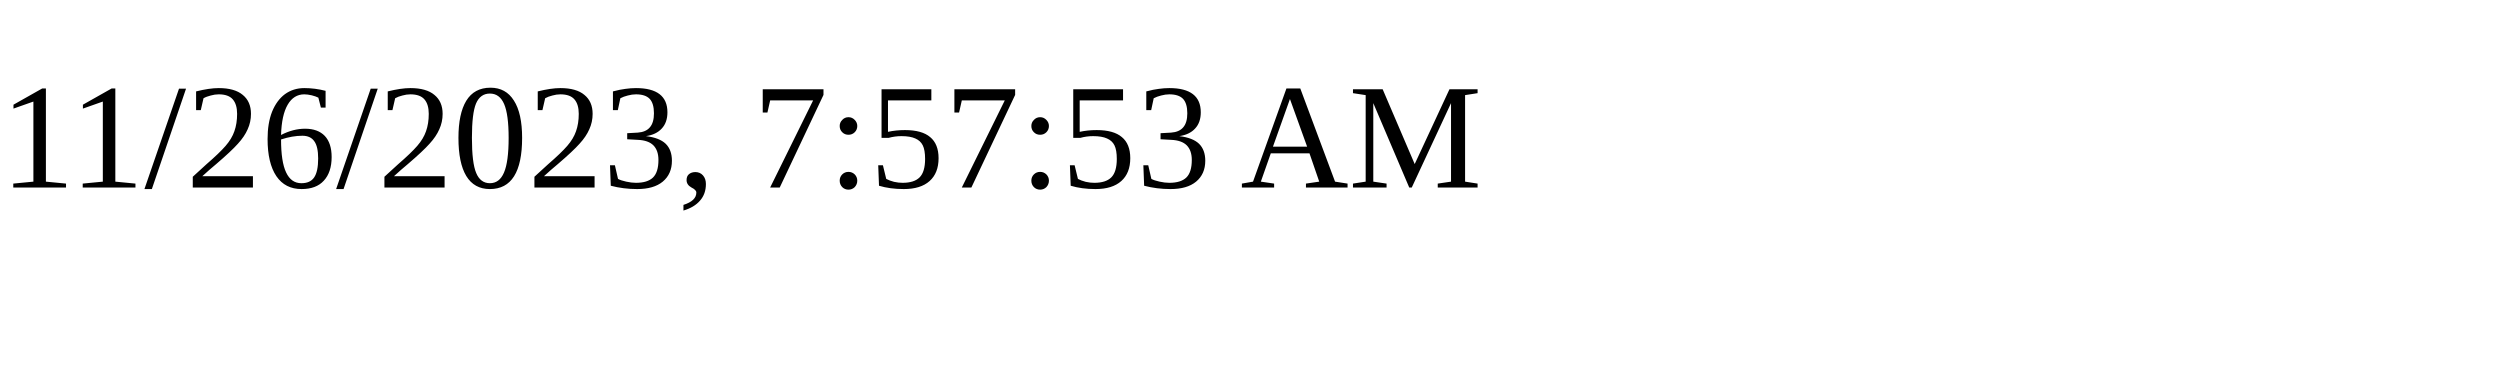
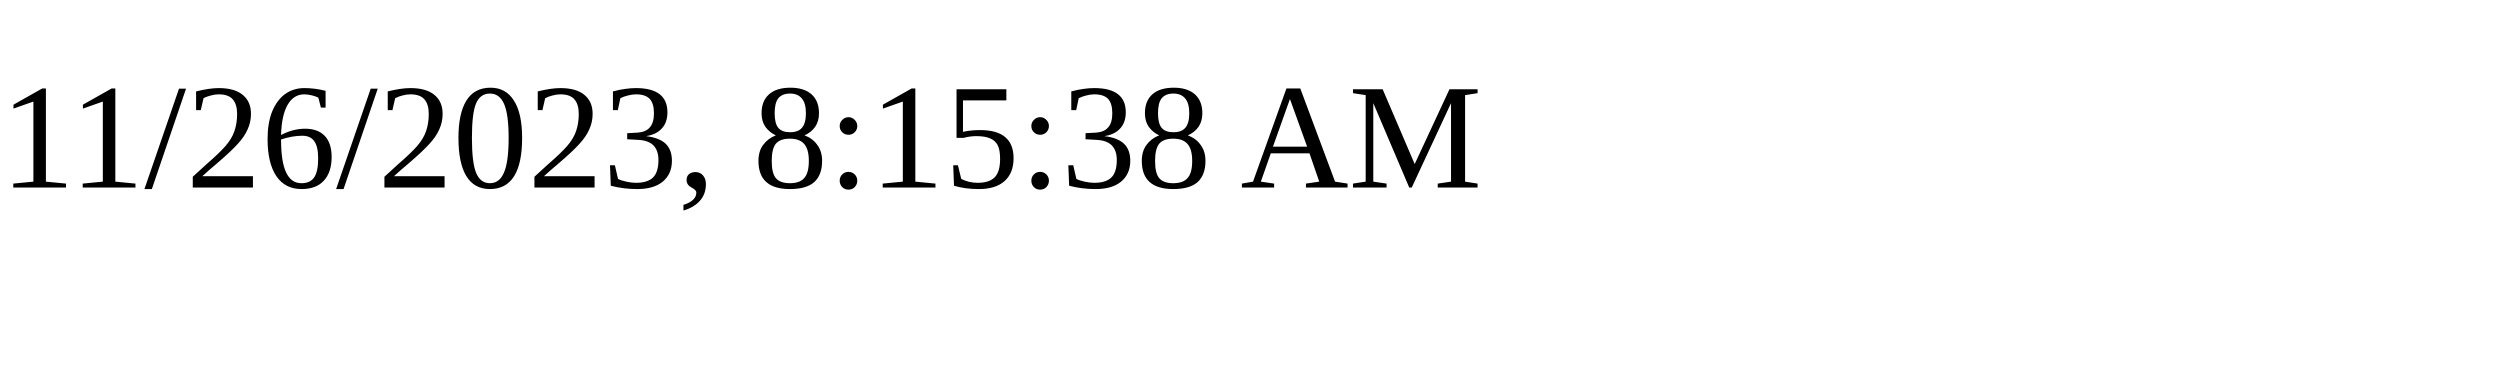
<svg xmlns="http://www.w3.org/2000/svg" height="30" width="200">
-   <text x="0" y="15">11/26/2023, 7:57:53 AM</text>
+   <text x="0" y="15">11/26/2023, 8:15:38 AM</text>
</svg>
